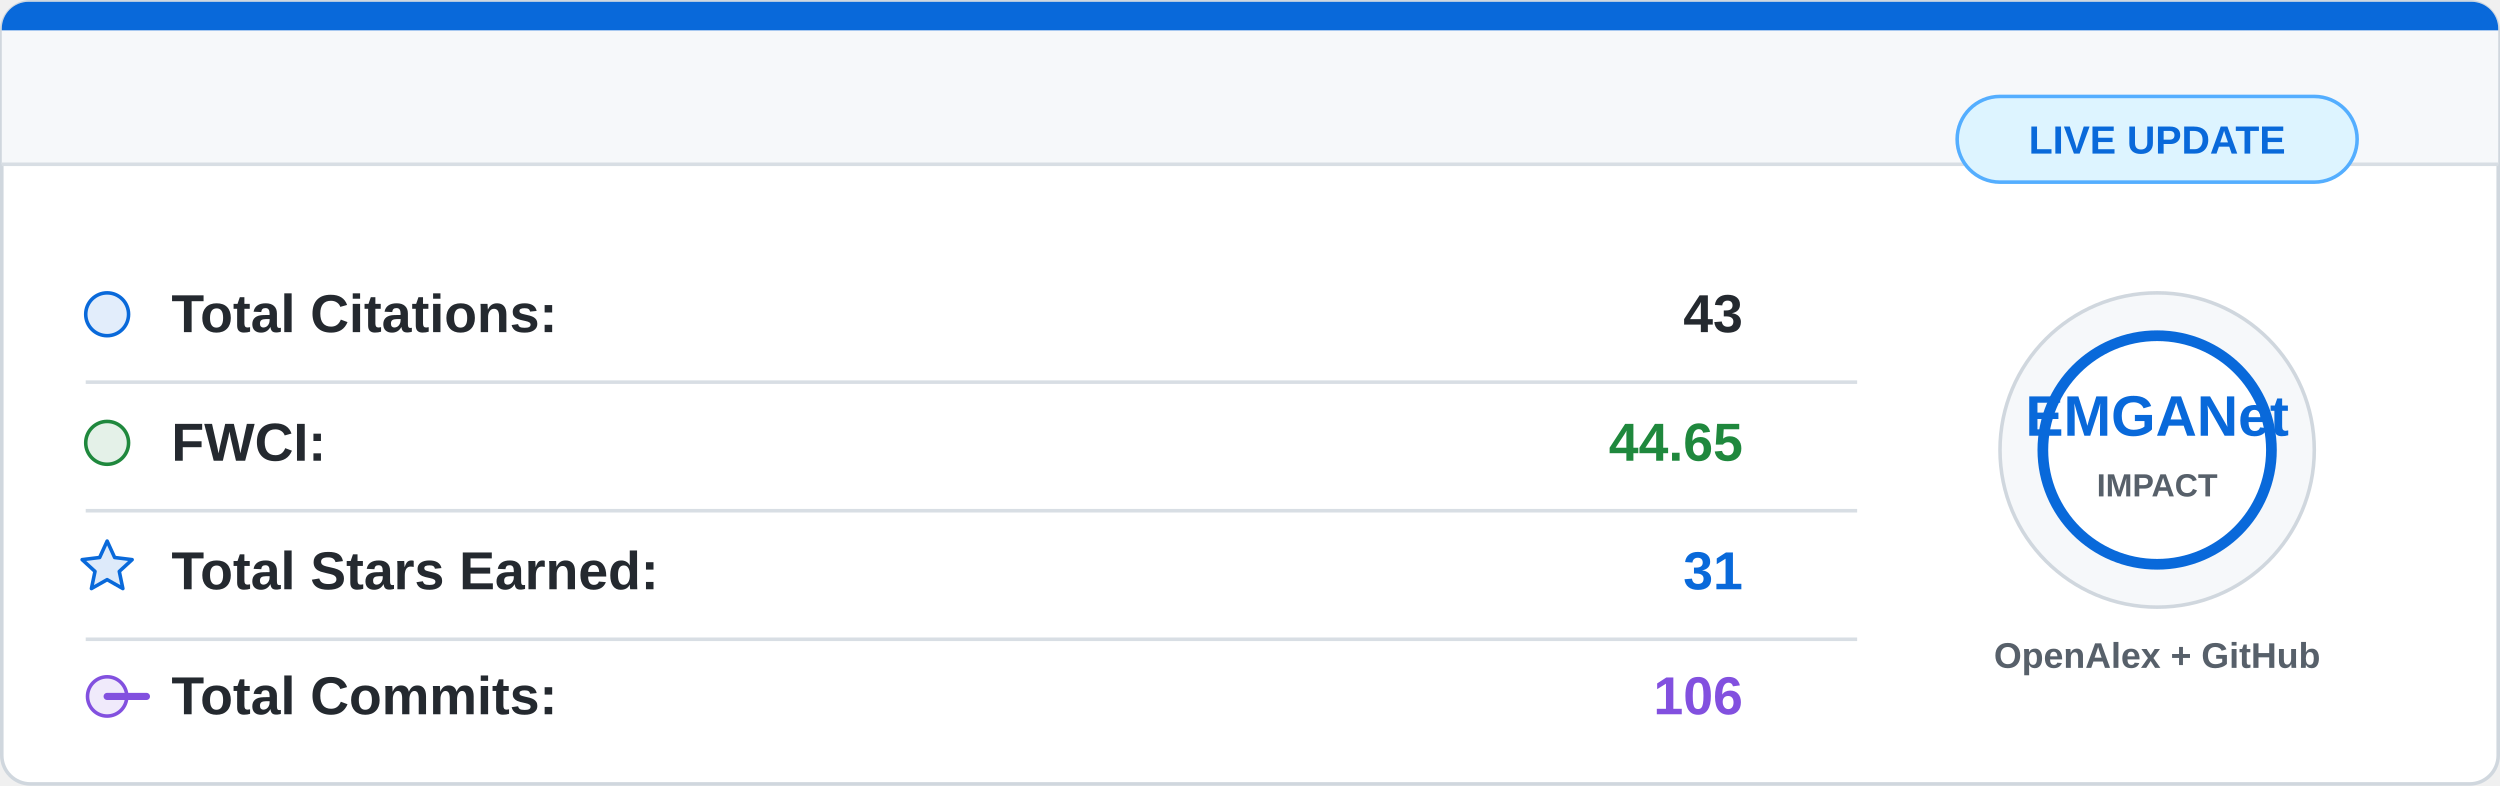
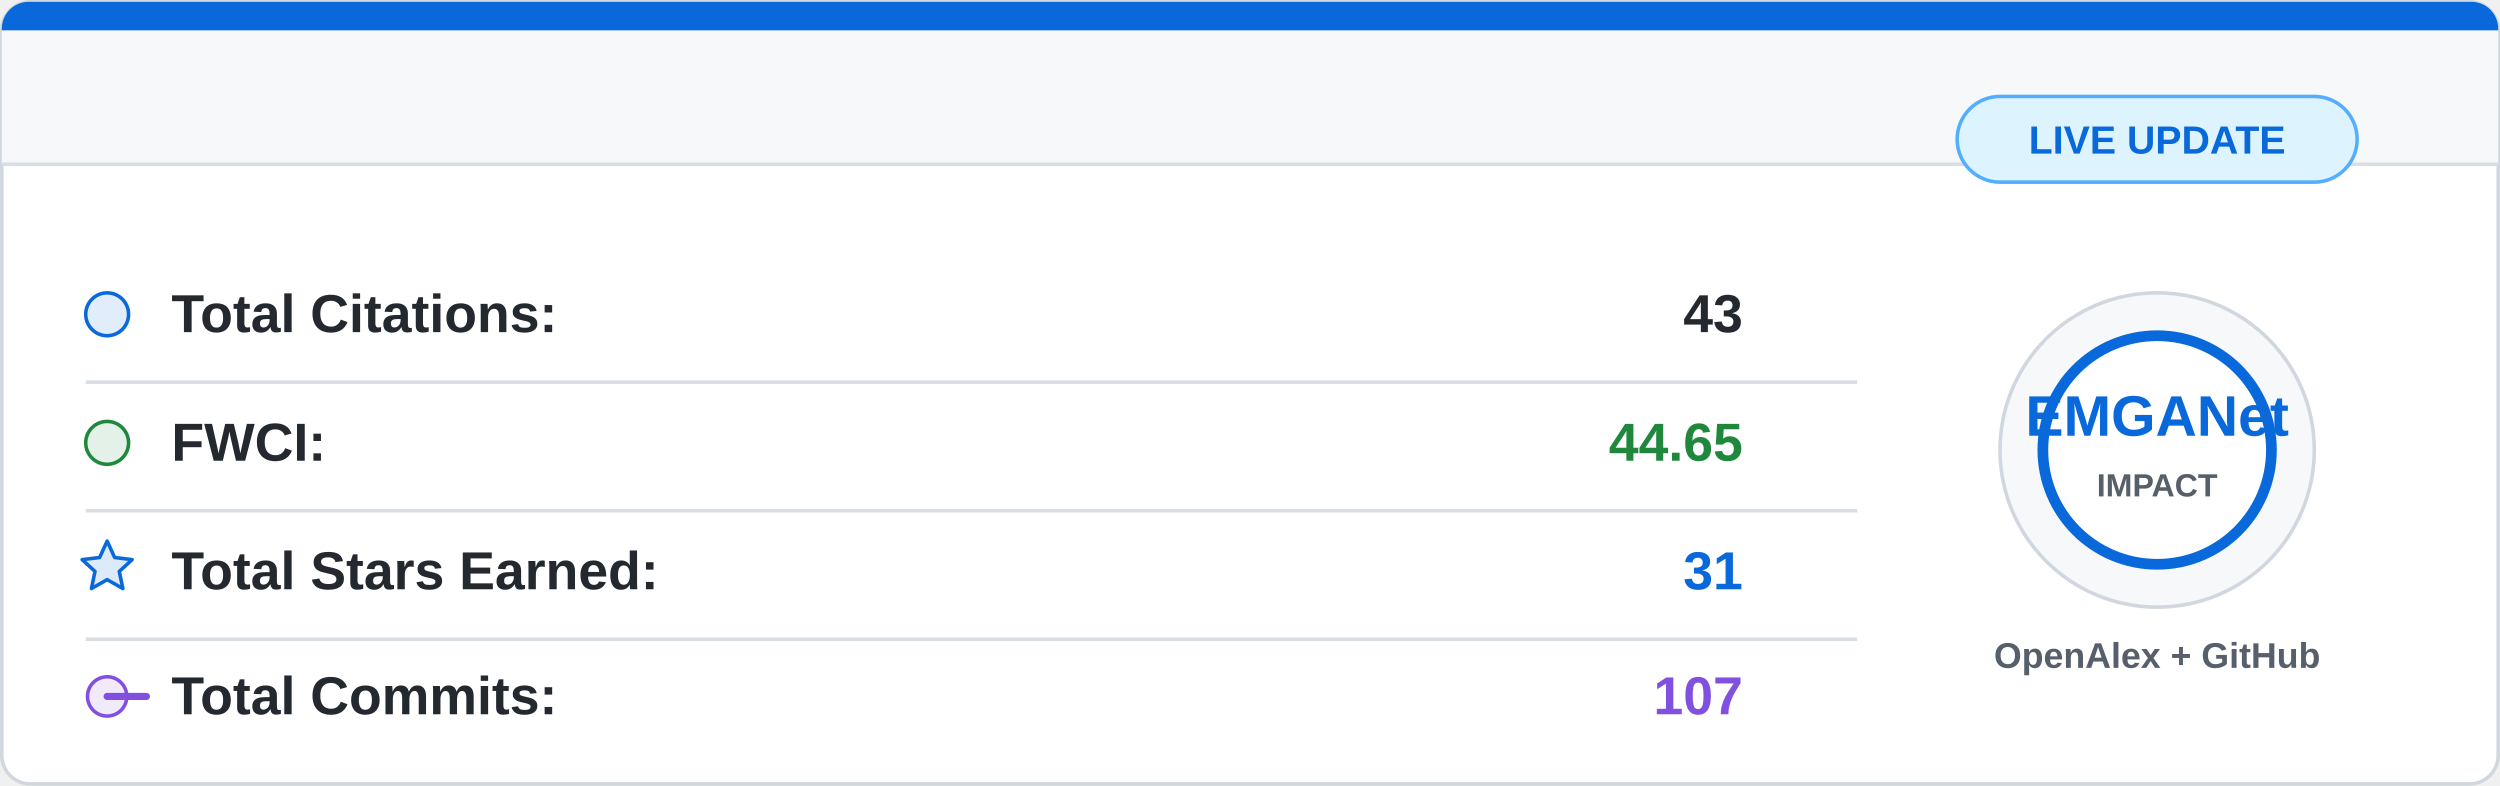
<svg xmlns="http://www.w3.org/2000/svg" width="700" height="220" viewBox="0 0 700 220">
  <rect x="0.5" y="0.5" width="699" height="219" rx="8" fill="#ffffff" stroke="#d0d7de" />
  <path d="M8 0.5 H692 A7.5 7.5 0 0 1 699.5 8 V46 H0.5 V8 A7.5 7.5 0 0 1 8 0.5 Z" fill="#f6f8fa" />
  <path d="M8 0.5 H692 A7.5 7.5 0 0 1 699.5 8 V8.5 H0.5 V8 A7.5 7.5 0 0 1 8 0.5 Z" fill="#0969da" />
  <line x1="0.5" y1="46" x2="699.5" y2="46" stroke="#d8dee4" />
  <g font-family="Segoe UI, Arial, sans-serif" font-size="15">
    <circle cx="30" cy="88" r="6" fill="#0969da" fill-opacity="0.12" stroke="#0969da" />
    <text x="48" y="93" fill="#24292f" font-weight="600">Total Citations:</text>
    <text x="488" y="93" fill="#24292f" font-weight="700" text-anchor="end">43</text>
    <line x1="24" y1="107" x2="520" y2="107" stroke="#d8dee4" />
    <circle cx="30" cy="124" r="6" fill="#1f883d" fill-opacity="0.12" stroke="#1f883d" />
    <text x="48" y="129" fill="#24292f" font-weight="600">FWCI:</text>
    <text x="488" y="129" fill="#1f883d" font-weight="700" text-anchor="end">44.65</text>
    <line x1="24" y1="143" x2="520" y2="143" stroke="#d8dee4" />
    <path d="M30 151.5 L32.1 156.1 L37 156.7 L33.4 160 L34.4 164.8 L30 162.3 L25.6 164.8 L26.6 160 L23 156.7 L27.9 156.1 Z" fill="#0969da" fill-opacity="0.14" stroke="#0969da" stroke-linejoin="round" />
    <text x="48" y="165" fill="#24292f" font-weight="600">Total Stars Earned:</text>
    <text x="488" y="165" fill="#0969da" font-weight="700" text-anchor="end">31</text>
    <line x1="24" y1="179" x2="520" y2="179" stroke="#d8dee4" />
    <circle cx="30" cy="195" r="5.5" fill="#8250df" fill-opacity="0.12" stroke="#8250df" />
    <path d="M41 195 H30" stroke="#8250df" stroke-width="2" stroke-linecap="round" />
    <text x="48" y="200" fill="#24292f" font-weight="600">Total Commits:</text>
-     <text x="488" y="200" fill="#8250df" font-weight="700" text-anchor="end">106</text>
+     <text x="488" y="200" fill="#8250df" font-weight="700" text-anchor="end">107</text>
  </g>
  <circle cx="604" cy="126" r="44" fill="#f6f8fa" stroke="#d0d7de" />
  <circle cx="604" cy="126" r="32" fill="#ffffff" stroke="#0969da" stroke-width="3" />
  <text x="604" y="122" fill="#0969da" font-family="Segoe UI, Arial, sans-serif" font-size="16" font-weight="800" text-anchor="middle">
    EMGANet
  </text>
  <text x="604" y="139" fill="#57606a" font-family="Segoe UI, Arial, sans-serif" font-size="9" font-weight="700" text-anchor="middle">
    IMPACT
  </text>
  <text x="604" y="187" fill="#57606a" font-family="Segoe UI, Arial, sans-serif" font-size="10" font-weight="600" text-anchor="middle">
    OpenAlex + GitHub
  </text>
  <rect x="548" y="27" width="112" height="24" rx="12" fill="#ddf4ff" stroke="#54aeff" />
  <text x="604" y="43" fill="#0969da" font-family="Segoe UI, Arial, sans-serif" font-size="11" font-weight="700" text-anchor="middle">
    LIVE UPDATE
  </text>
</svg>
